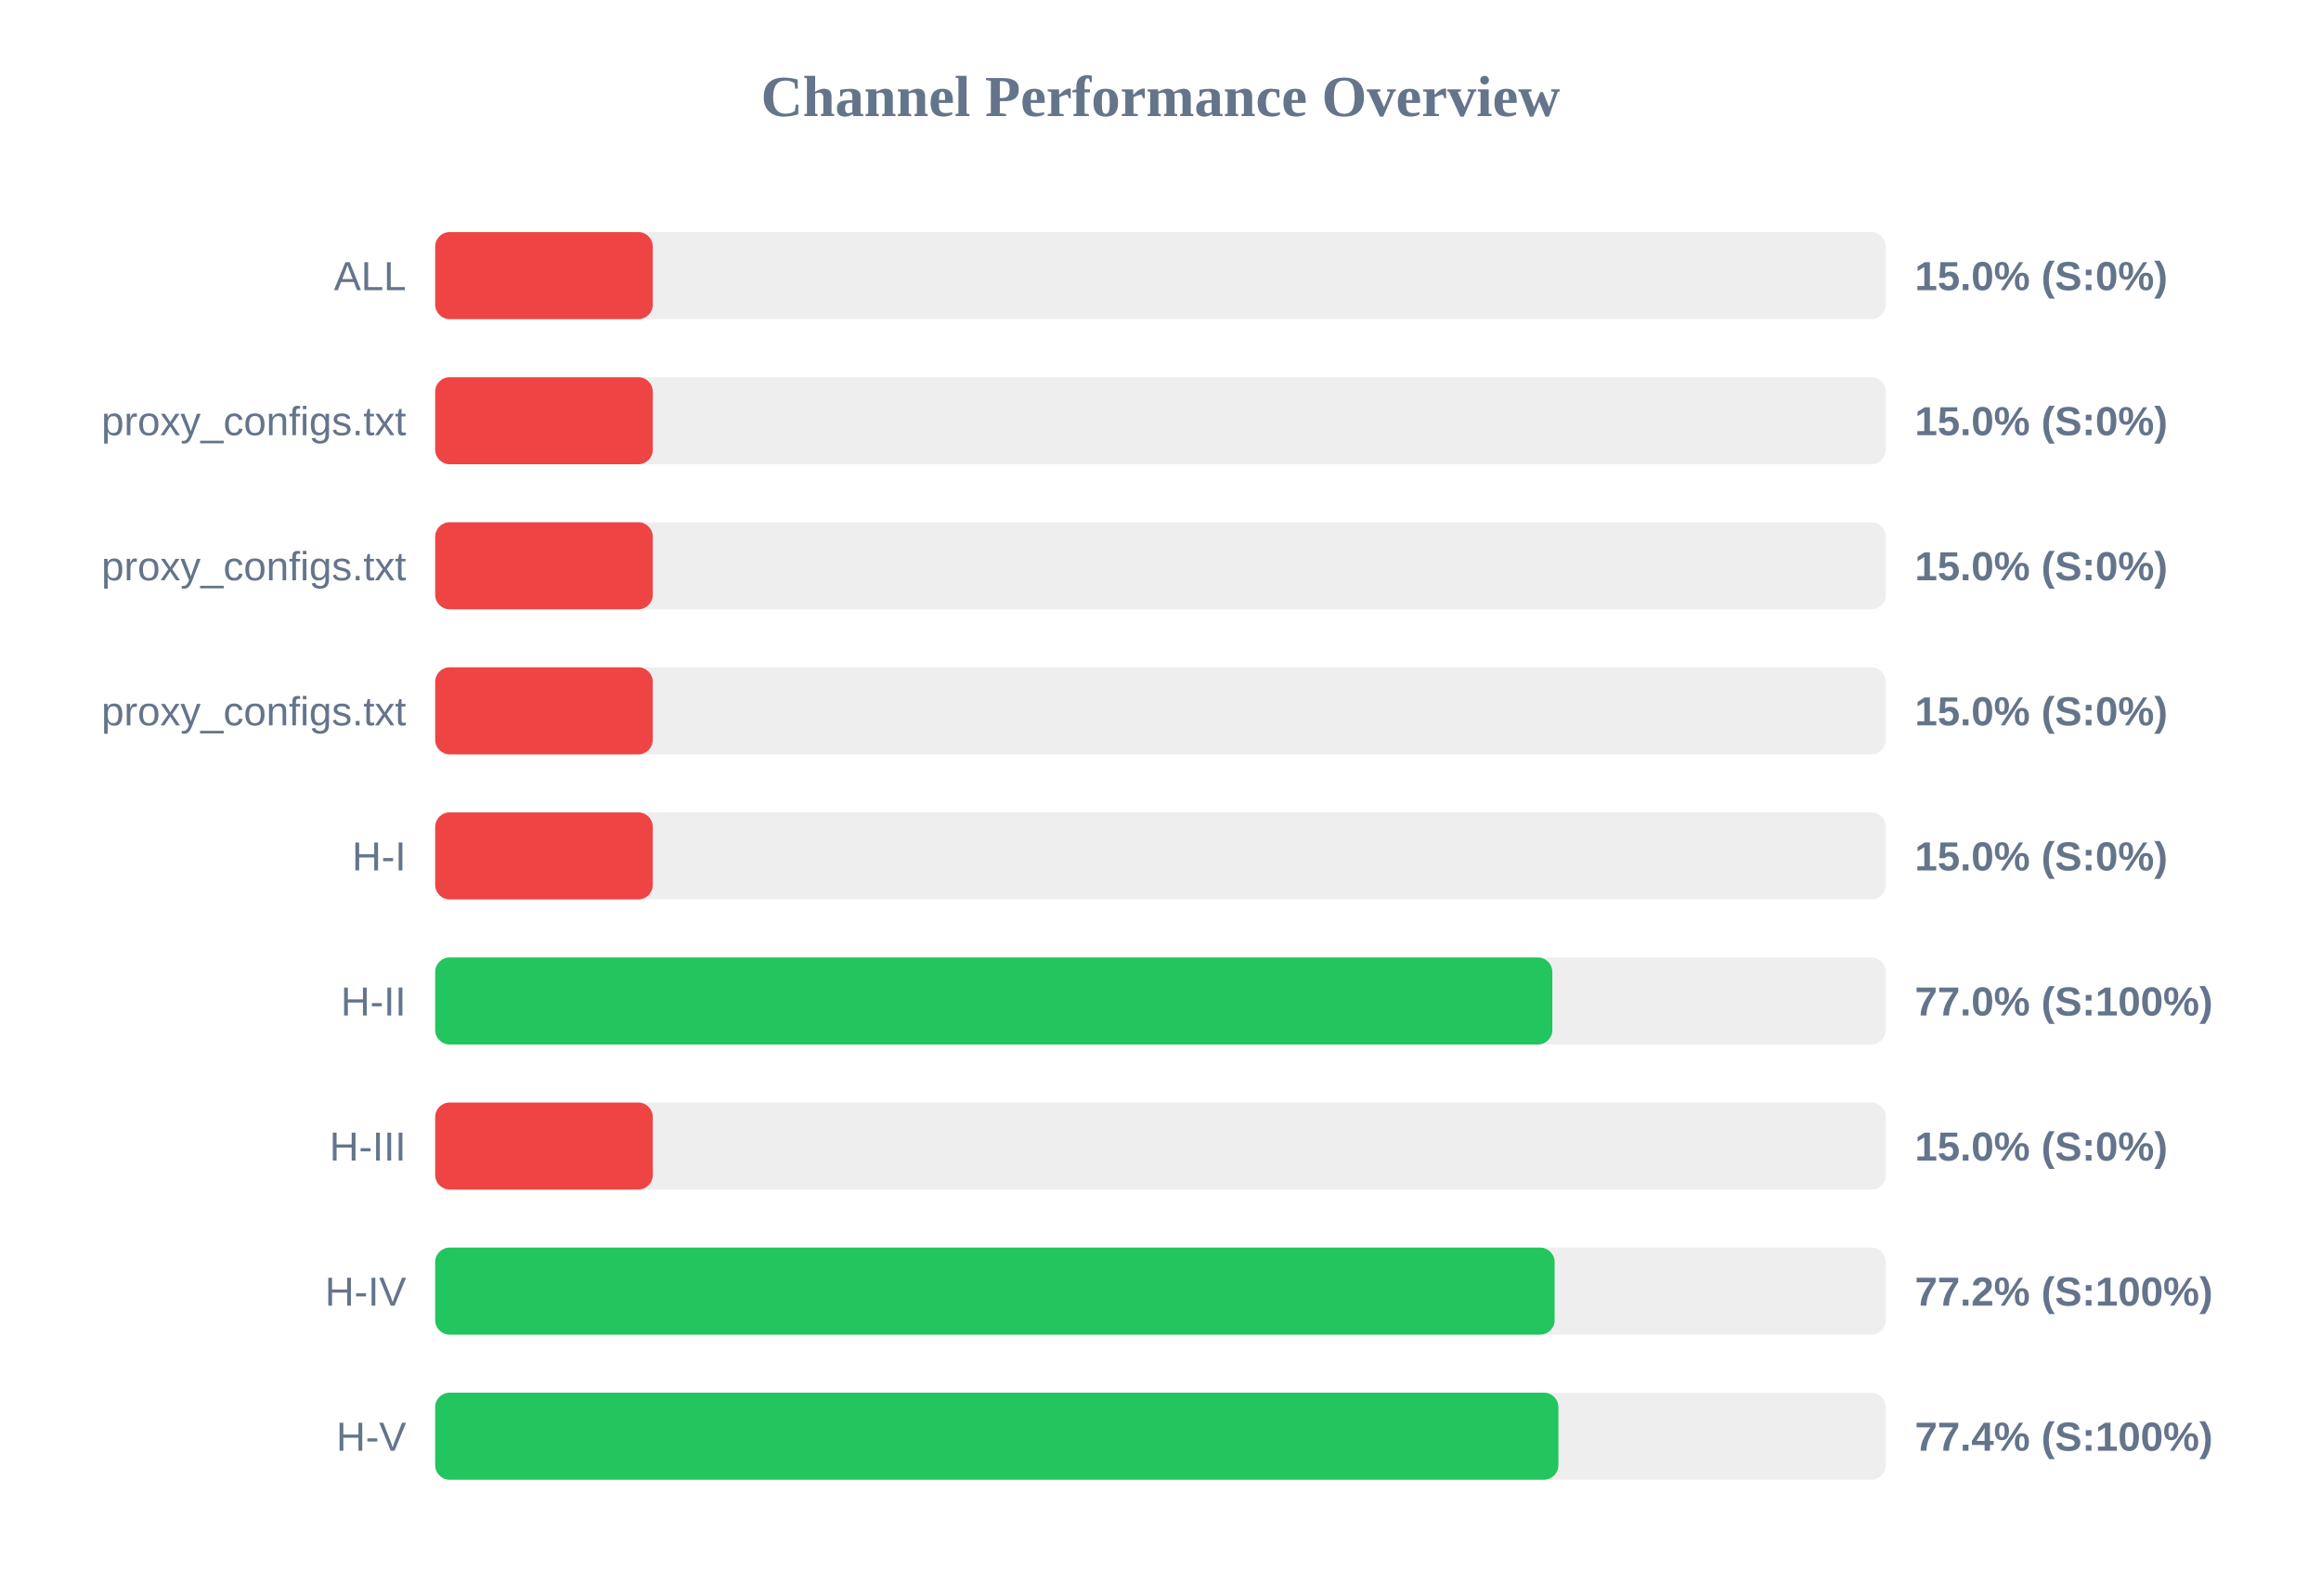
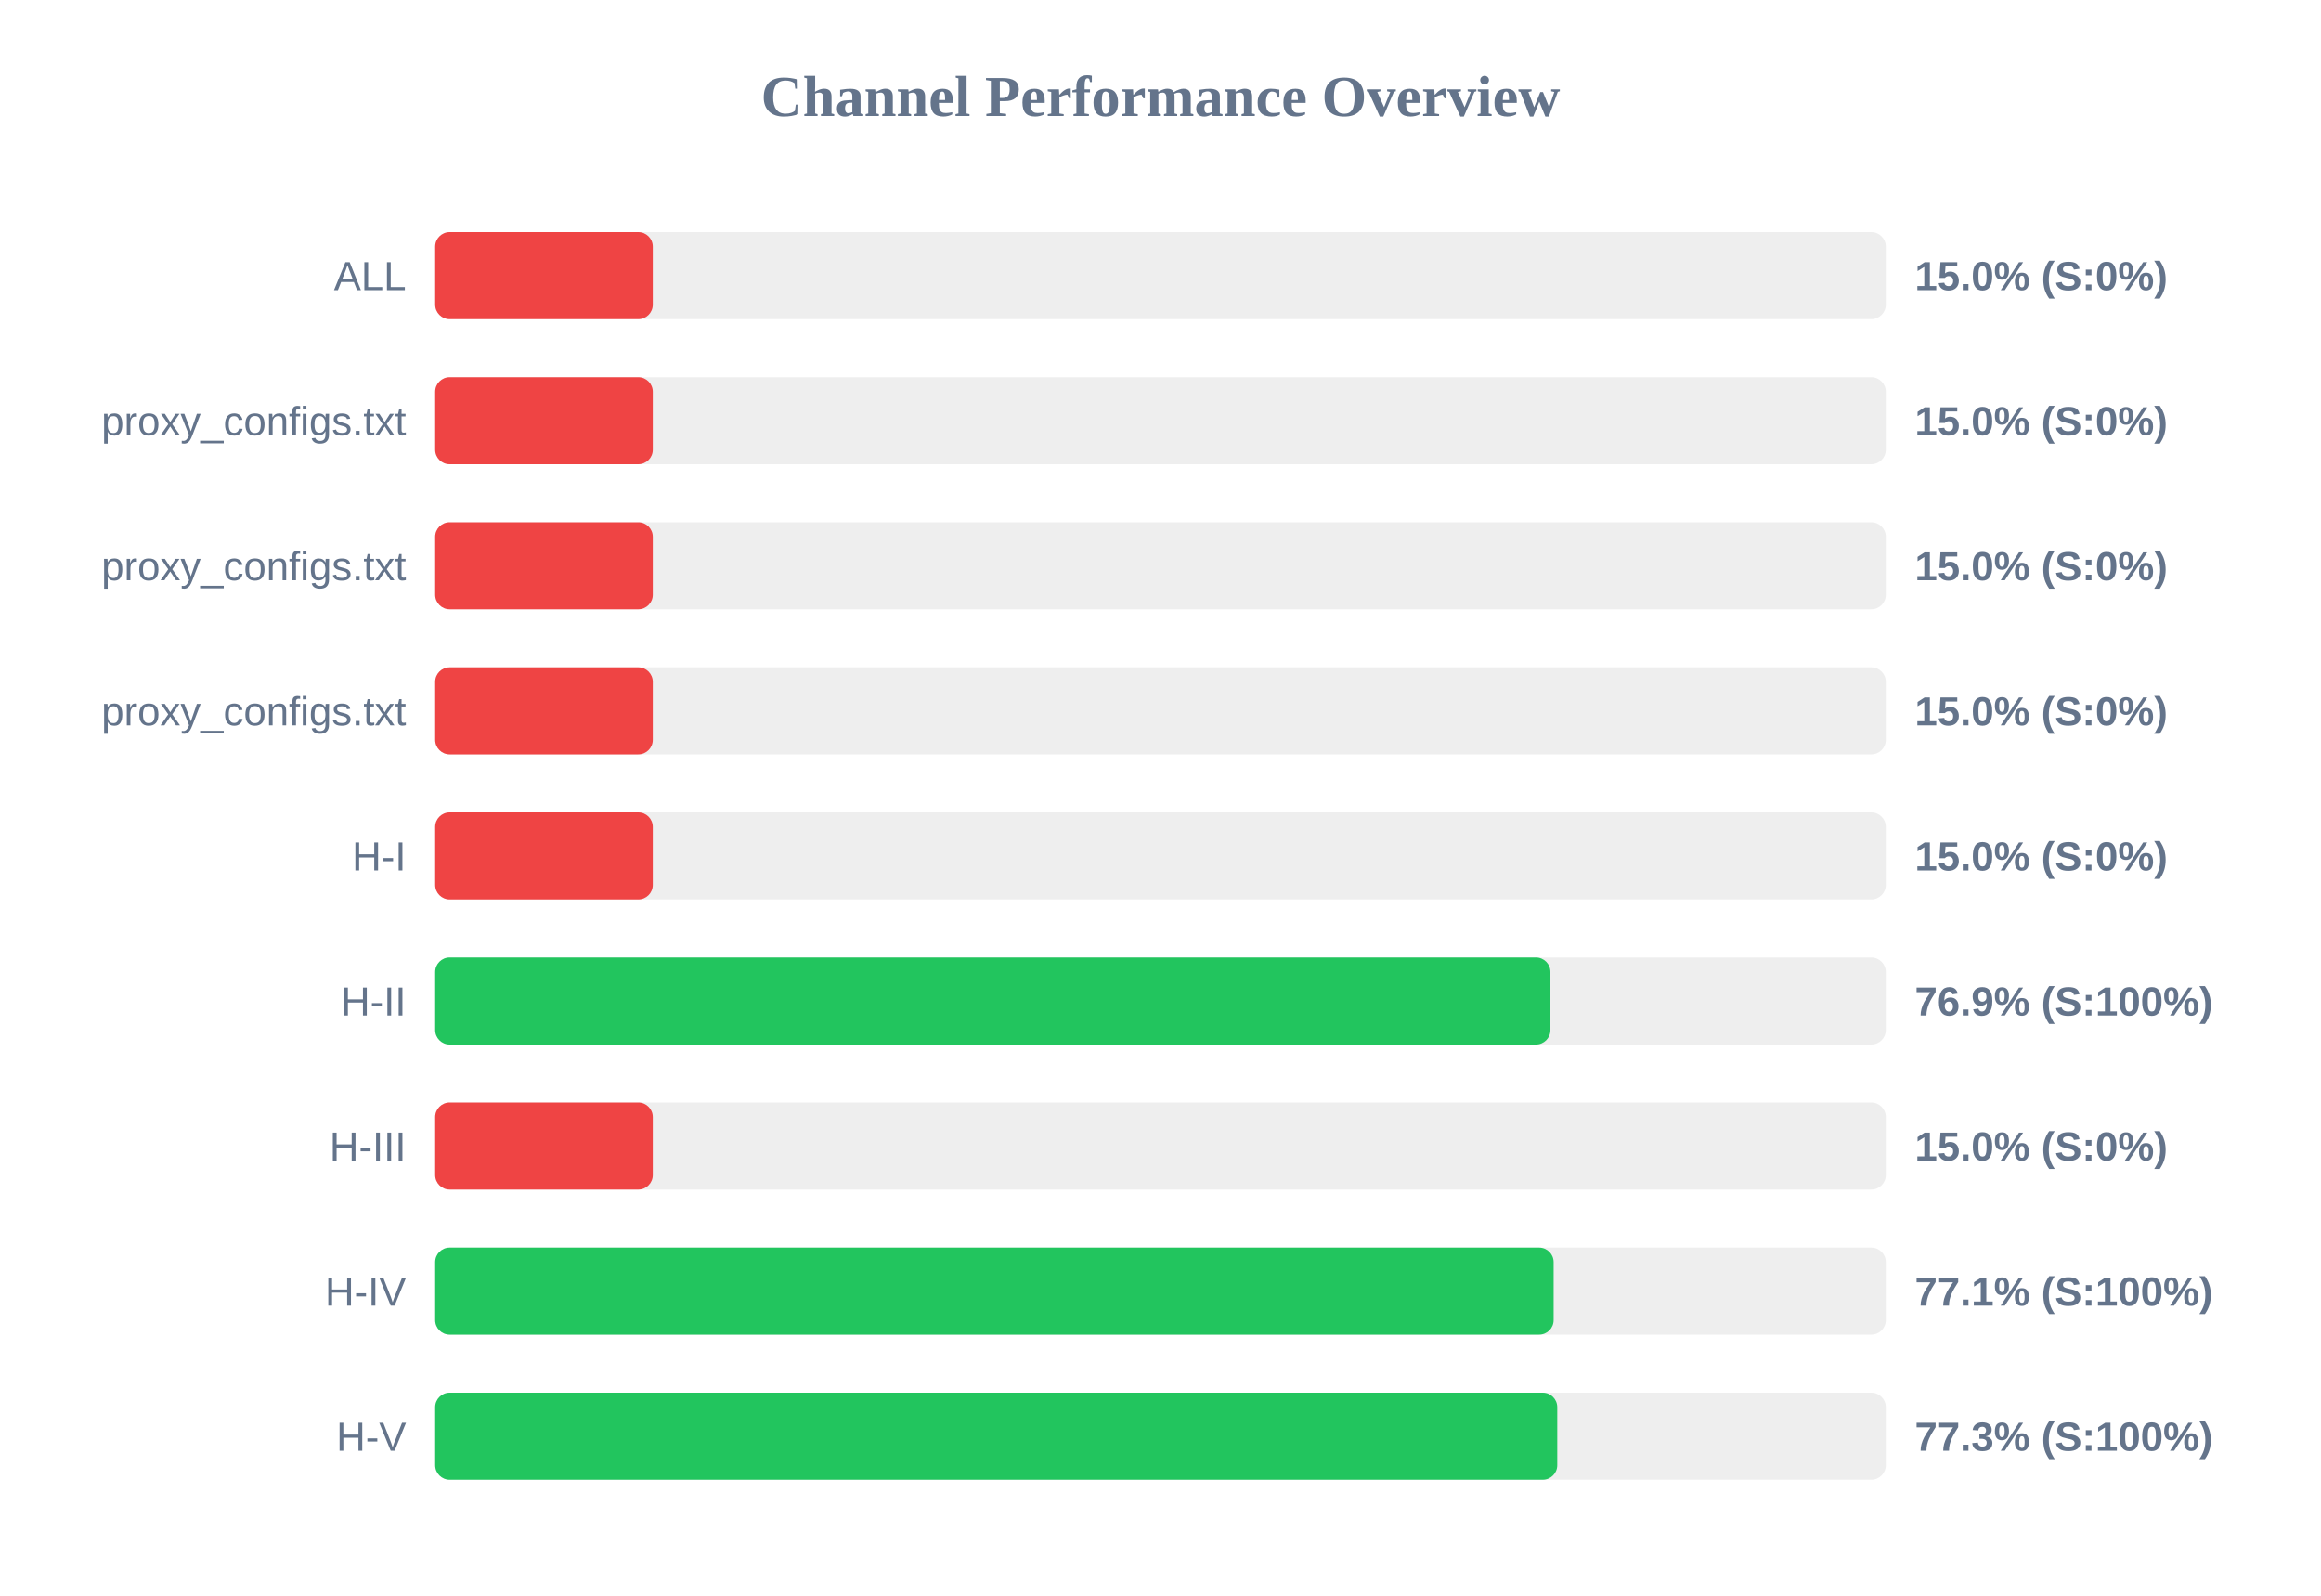
<svg xmlns="http://www.w3.org/2000/svg" width="800" height="550" version="1.1">
  <style>
        .row { font: 14px Arial; fill: #64748b; }
        .score { font: bold 14px Arial; fill: #64748b; }
    </style>
  <text x="400" y="40" text-anchor="middle" font-size="20px" font-weight="bold" fill="#64748b">Channel Performance Overview</text>
  <rect x="150" y="80" width="500" height="30" fill="#eee" rx="5" />
  <rect x="150" y="80" width="75.0" height="30" fill="#ef4444" rx="5" />
  <text x="140" y="100" text-anchor="end" class="row">ALL</text>
  <text x="660" y="100" text-anchor="start" class="score">15.0% (S:0%)</text>
  <rect x="150" y="130" width="500" height="30" fill="#eee" rx="5" />
  <rect x="150" y="130" width="75.0" height="30" fill="#ef4444" rx="5" />
  <text x="140" y="150" text-anchor="end" class="row">proxy_configs.txt</text>
  <text x="660" y="150" text-anchor="start" class="score">15.0% (S:0%)</text>
  <rect x="150" y="180" width="500" height="30" fill="#eee" rx="5" />
  <rect x="150" y="180" width="75.0" height="30" fill="#ef4444" rx="5" />
  <text x="140" y="200" text-anchor="end" class="row">proxy_configs.txt</text>
  <text x="660" y="200" text-anchor="start" class="score">15.0% (S:0%)</text>
  <rect x="150" y="230" width="500" height="30" fill="#eee" rx="5" />
  <rect x="150" y="230" width="75.0" height="30" fill="#ef4444" rx="5" />
  <text x="140" y="250" text-anchor="end" class="row">proxy_configs.txt</text>
  <text x="660" y="250" text-anchor="start" class="score">15.0% (S:0%)</text>
  <rect x="150" y="280" width="500" height="30" fill="#eee" rx="5" />
  <rect x="150" y="280" width="75.0" height="30" fill="#ef4444" rx="5" />
  <text x="140" y="300" text-anchor="end" class="row">H-I</text>
  <text x="660" y="300" text-anchor="start" class="score">15.0% (S:0%)</text>
  <rect x="150" y="330" width="500" height="30" fill="#eee" rx="5" />
-   <rect x="150" y="330" width="385.05" height="30" fill="#22c55e" rx="5" />
+   <rect x="150" y="330" width="384.4" height="30" fill="#22c55e" rx="5" />
  <text x="140" y="350" text-anchor="end" class="row">H-II</text>
-   <text x="660" y="350" text-anchor="start" class="score">77.0% (S:100%)</text>
+   <text x="660" y="350" text-anchor="start" class="score">76.9% (S:100%)</text>
  <rect x="150" y="380" width="500" height="30" fill="#eee" rx="5" />
  <rect x="150" y="380" width="75.0" height="30" fill="#ef4444" rx="5" />
  <text x="140" y="400" text-anchor="end" class="row">H-III</text>
  <text x="660" y="400" text-anchor="start" class="score">15.0% (S:0%)</text>
  <rect x="150" y="430" width="500" height="30" fill="#eee" rx="5" />
-   <rect x="150" y="430" width="385.85" height="30" fill="#22c55e" rx="5" />
+   <rect x="150" y="430" width="385.5" height="30" fill="#22c55e" rx="5" />
  <text x="140" y="450" text-anchor="end" class="row">H-IV</text>
-   <text x="660" y="450" text-anchor="start" class="score">77.2% (S:100%)</text>
+   <text x="660" y="450" text-anchor="start" class="score">77.1% (S:100%)</text>
  <rect x="150" y="480" width="500" height="30" fill="#eee" rx="5" />
-   <rect x="150" y="480" width="387.15" height="30" fill="#22c55e" rx="5" />
+   <rect x="150" y="480" width="386.75" height="30" fill="#22c55e" rx="5" />
  <text x="140" y="500" text-anchor="end" class="row">H-V</text>
-   <text x="660" y="500" text-anchor="start" class="score">77.4% (S:100%)</text>
+   <text x="660" y="500" text-anchor="start" class="score">77.3% (S:100%)</text>
</svg>
